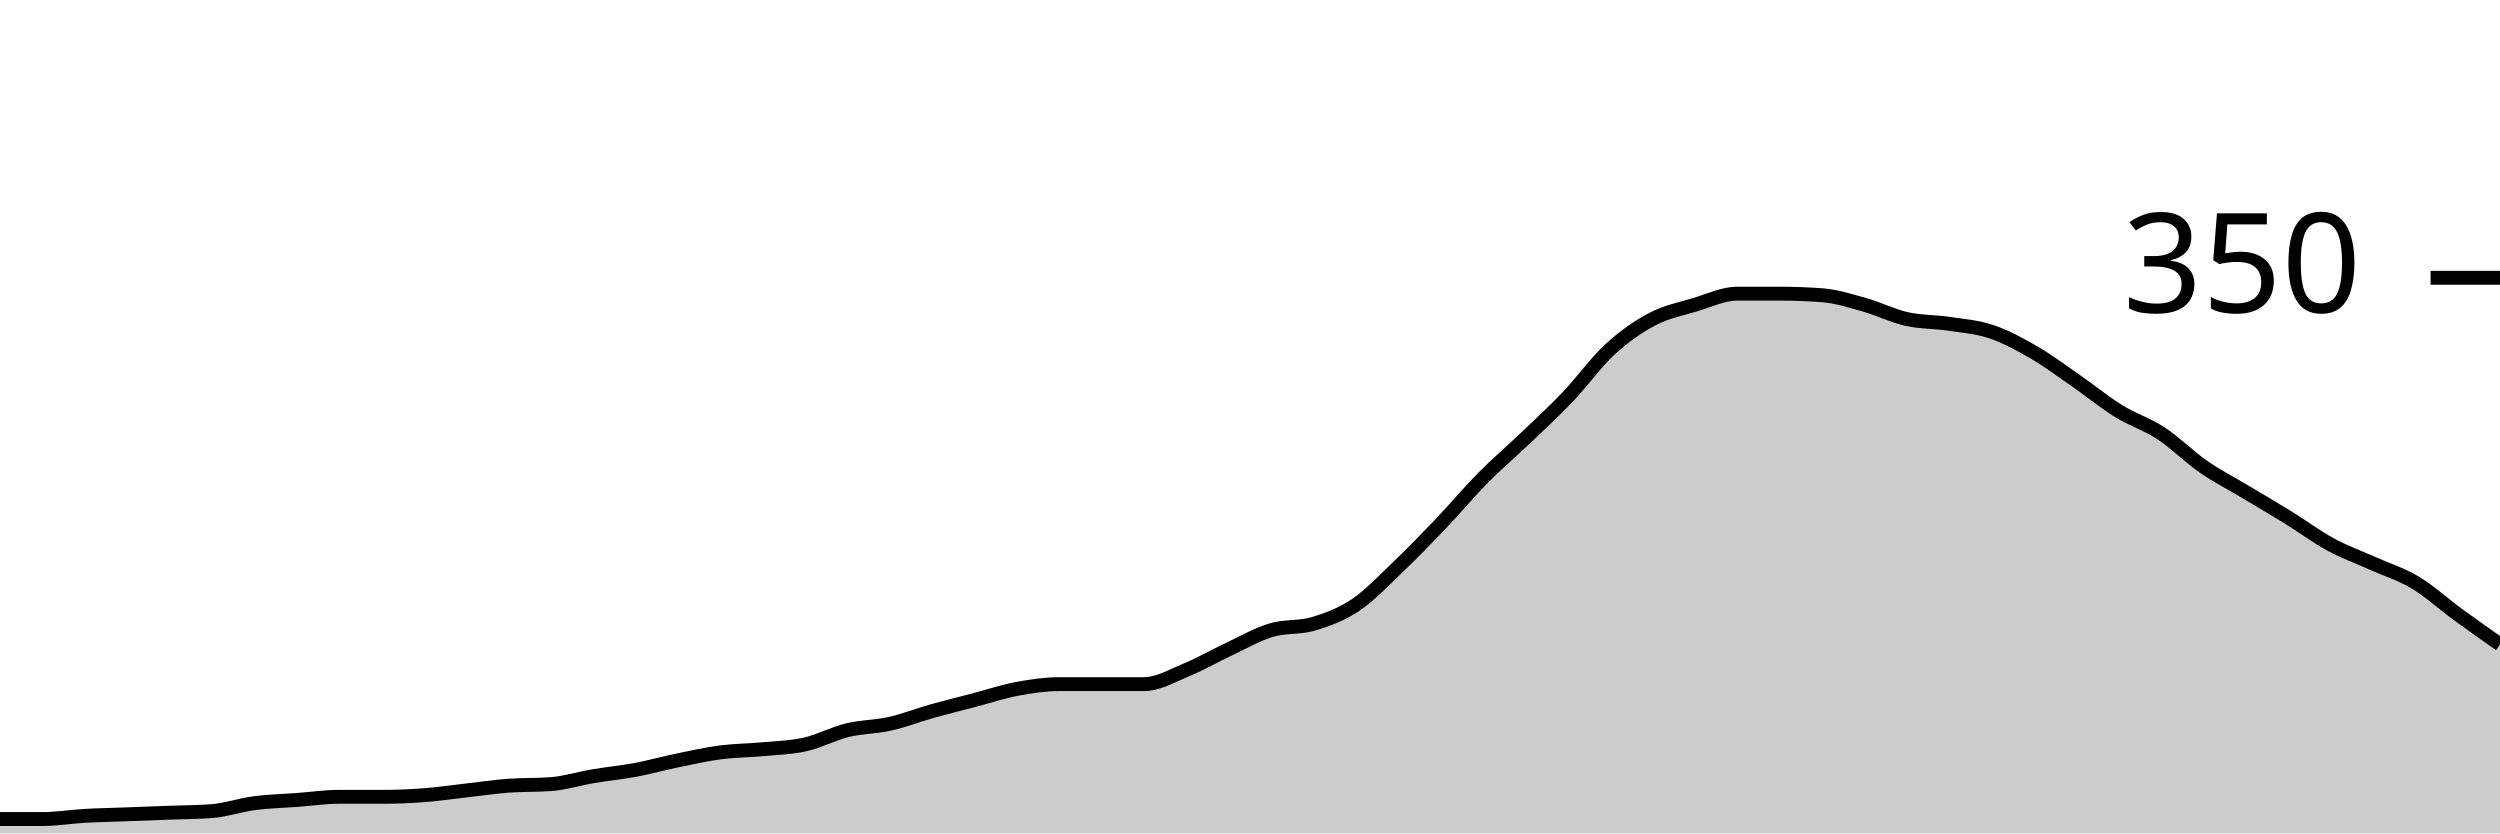
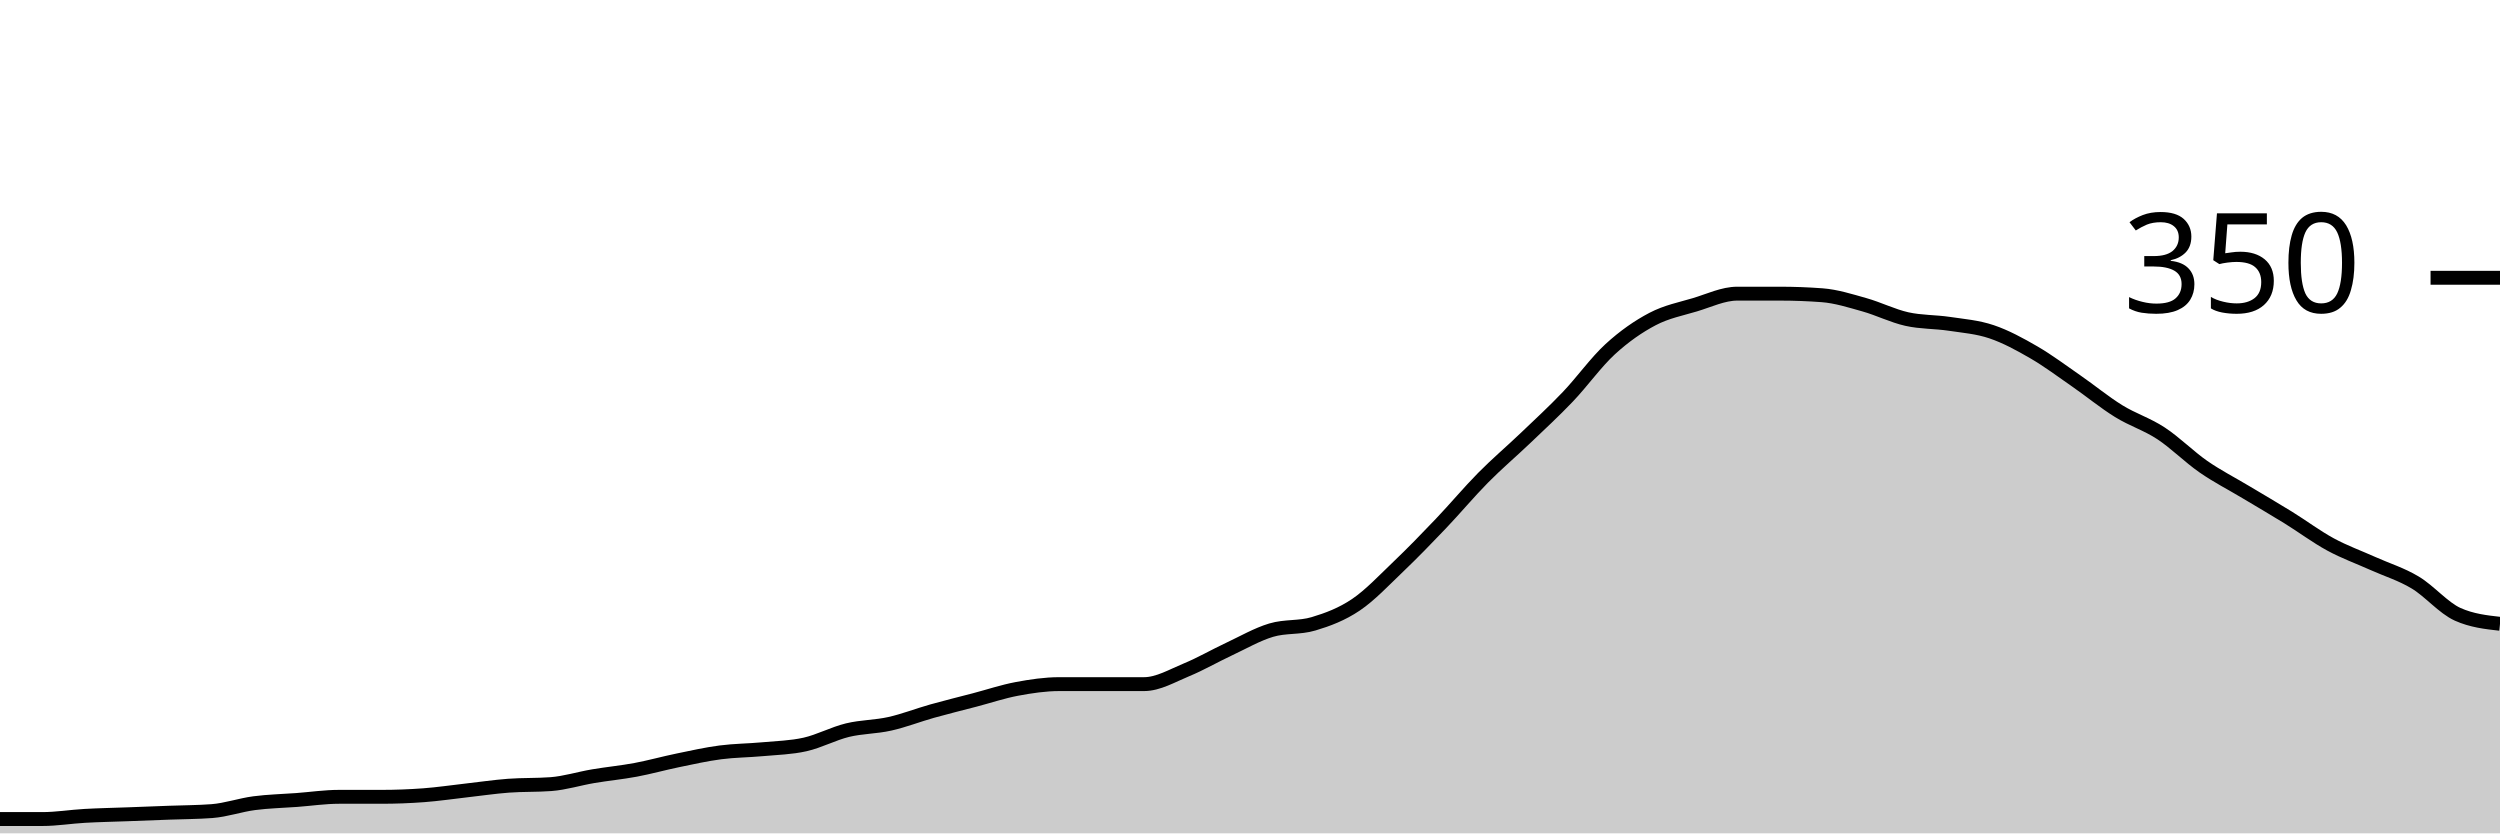
<svg xmlns="http://www.w3.org/2000/svg" viewBox="0 0 180 60">
  <g transform="translate(0,20)">
-     <path class="area" fill="rgba(0, 0, 0, 0.2)" d="M0,38.971C1.017,38.971,2.034,38.971,3.051,38.971C4.068,38.971,5.085,38.8,6.102,38.743C7.119,38.686,8.136,38.667,9.153,38.629C10.169,38.59,11.186,38.552,12.203,38.514C13.22,38.476,14.237,38.476,15.254,38.4C16.271,38.324,17.288,37.962,18.305,37.829C19.322,37.695,20.339,37.676,21.356,37.6C22.373,37.524,23.39,37.371,24.407,37.371C25.424,37.371,26.441,37.371,27.458,37.371C28.475,37.371,29.492,37.333,30.508,37.257C31.525,37.181,32.542,37.029,33.559,36.914C34.576,36.8,35.593,36.648,36.61,36.571C37.627,36.495,38.644,36.533,39.661,36.457C40.678,36.381,41.695,36.057,42.712,35.886C43.729,35.714,44.746,35.619,45.763,35.429C46.78,35.238,47.797,34.952,48.814,34.743C49.831,34.533,50.847,34.305,51.864,34.171C52.881,34.038,53.898,34.038,54.915,33.943C55.932,33.848,56.949,33.829,57.966,33.6C58.983,33.371,60,32.819,61.017,32.571C62.034,32.324,63.051,32.343,64.068,32.114C65.085,31.886,66.102,31.486,67.119,31.2C68.136,30.914,69.153,30.667,70.169,30.4C71.186,30.133,72.203,29.79,73.22,29.6C74.237,29.41,75.254,29.257,76.271,29.257C77.288,29.257,78.305,29.257,79.322,29.257C80.339,29.257,81.356,29.257,82.373,29.257C83.39,29.257,84.407,28.648,85.424,28.229C86.441,27.81,87.458,27.219,88.475,26.743C89.492,26.267,90.508,25.676,91.525,25.371C92.542,25.067,93.559,25.219,94.576,24.914C95.593,24.61,96.61,24.229,97.627,23.543C98.644,22.857,99.661,21.771,100.678,20.8C101.695,19.829,102.712,18.781,103.729,17.714C104.746,16.648,105.763,15.429,106.78,14.4C107.797,13.371,108.814,12.514,109.831,11.543C110.847,10.571,111.864,9.638,112.881,8.571C113.898,7.505,114.915,6.076,115.932,5.143C116.949,4.21,117.966,3.505,118.983,2.971C120,2.438,121.017,2.248,122.034,1.943C123.051,1.638,124.068,1.143,125.085,1.143C126.102,1.143,127.119,1.143,128.136,1.143C129.153,1.143,130.169,1.181,131.186,1.257C132.203,1.333,133.22,1.657,134.237,1.943C135.254,2.229,136.271,2.743,137.288,2.971C138.305,3.2,139.322,3.162,140.339,3.314C141.356,3.467,142.373,3.543,143.39,3.886C144.407,4.229,145.424,4.781,146.441,5.371C147.458,5.962,148.475,6.724,149.492,7.429C150.508,8.133,151.525,8.971,152.542,9.6C153.559,10.229,154.576,10.533,155.593,11.2C156.61,11.867,157.627,12.895,158.644,13.6C159.661,14.305,160.678,14.819,161.695,15.429C162.712,16.038,163.729,16.629,164.746,17.257C165.763,17.886,166.78,18.648,167.797,19.2C168.814,19.752,169.831,20.114,170.847,20.571C171.864,21.029,172.881,21.333,173.898,21.943C174.915,22.552,175.932,23.486,176.949,24.229C177.966,24.971,178.983,25.686,180,26.4L180,40C178.983,40,177.966,40,176.949,40C175.932,40,174.915,40,173.898,40C172.881,40,171.864,40,170.847,40C169.831,40,168.814,40,167.797,40C166.78,40,165.763,40,164.746,40C163.729,40,162.712,40,161.695,40C160.678,40,159.661,40,158.644,40C157.627,40,156.61,40,155.593,40C154.576,40,153.559,40,152.542,40C151.525,40,150.508,40,149.492,40C148.475,40,147.458,40,146.441,40C145.424,40,144.407,40,143.39,40C142.373,40,141.356,40,140.339,40C139.322,40,138.305,40,137.288,40C136.271,40,135.254,40,134.237,40C133.22,40,132.203,40,131.186,40C130.169,40,129.153,40,128.136,40C127.119,40,126.102,40,125.085,40C124.068,40,123.051,40,122.034,40C121.017,40,120,40,118.983,40C117.966,40,116.949,40,115.932,40C114.915,40,113.898,40,112.881,40C111.864,40,110.847,40,109.831,40C108.814,40,107.797,40,106.78,40C105.763,40,104.746,40,103.729,40C102.712,40,101.695,40,100.678,40C99.661,40,98.644,40,97.627,40C96.61,40,95.593,40,94.576,40C93.559,40,92.542,40,91.525,40C90.508,40,89.492,40,88.475,40C87.458,40,86.441,40,85.424,40C84.407,40,83.39,40,82.373,40C81.356,40,80.339,40,79.322,40C78.305,40,77.288,40,76.271,40C75.254,40,74.237,40,73.22,40C72.203,40,71.186,40,70.169,40C69.153,40,68.136,40,67.119,40C66.102,40,65.085,40,64.068,40C63.051,40,62.034,40,61.017,40C60,40,58.983,40,57.966,40C56.949,40,55.932,40,54.915,40C53.898,40,52.881,40,51.864,40C50.847,40,49.831,40,48.814,40C47.797,40,46.78,40,45.763,40C44.746,40,43.729,40,42.712,40C41.695,40,40.678,40,39.661,40C38.644,40,37.627,40,36.61,40C35.593,40,34.576,40,33.559,40C32.542,40,31.525,40,30.508,40C29.492,40,28.475,40,27.458,40C26.441,40,25.424,40,24.407,40C23.39,40,22.373,40,21.356,40C20.339,40,19.322,40,18.305,40C17.288,40,16.271,40,15.254,40C14.237,40,13.22,40,12.203,40C11.186,40,10.169,40,9.153,40C8.136,40,7.119,40,6.102,40C5.085,40,4.068,40,3.051,40C2.034,40,1.017,40,0,40Z" />
-     <path class="line" stroke="black" fill="none" d="M0,38.971C1.017,38.971,2.034,38.971,3.051,38.971C4.068,38.971,5.085,38.8,6.102,38.743C7.119,38.686,8.136,38.667,9.153,38.629C10.169,38.59,11.186,38.552,12.203,38.514C13.22,38.476,14.237,38.476,15.254,38.4C16.271,38.324,17.288,37.962,18.305,37.829C19.322,37.695,20.339,37.676,21.356,37.6C22.373,37.524,23.39,37.371,24.407,37.371C25.424,37.371,26.441,37.371,27.458,37.371C28.475,37.371,29.492,37.333,30.508,37.257C31.525,37.181,32.542,37.029,33.559,36.914C34.576,36.8,35.593,36.648,36.61,36.571C37.627,36.495,38.644,36.533,39.661,36.457C40.678,36.381,41.695,36.057,42.712,35.886C43.729,35.714,44.746,35.619,45.763,35.429C46.78,35.238,47.797,34.952,48.814,34.743C49.831,34.533,50.847,34.305,51.864,34.171C52.881,34.038,53.898,34.038,54.915,33.943C55.932,33.848,56.949,33.829,57.966,33.6C58.983,33.371,60,32.819,61.017,32.571C62.034,32.324,63.051,32.343,64.068,32.114C65.085,31.886,66.102,31.486,67.119,31.2C68.136,30.914,69.153,30.667,70.169,30.4C71.186,30.133,72.203,29.79,73.22,29.6C74.237,29.41,75.254,29.257,76.271,29.257C77.288,29.257,78.305,29.257,79.322,29.257C80.339,29.257,81.356,29.257,82.373,29.257C83.39,29.257,84.407,28.648,85.424,28.229C86.441,27.81,87.458,27.219,88.475,26.743C89.492,26.267,90.508,25.676,91.525,25.371C92.542,25.067,93.559,25.219,94.576,24.914C95.593,24.61,96.61,24.229,97.627,23.543C98.644,22.857,99.661,21.771,100.678,20.8C101.695,19.829,102.712,18.781,103.729,17.714C104.746,16.648,105.763,15.429,106.78,14.4C107.797,13.371,108.814,12.514,109.831,11.543C110.847,10.571,111.864,9.638,112.881,8.571C113.898,7.505,114.915,6.076,115.932,5.143C116.949,4.21,117.966,3.505,118.983,2.971C120,2.438,121.017,2.248,122.034,1.943C123.051,1.638,124.068,1.143,125.085,1.143C126.102,1.143,127.119,1.143,128.136,1.143C129.153,1.143,130.169,1.181,131.186,1.257C132.203,1.333,133.22,1.657,134.237,1.943C135.254,2.229,136.271,2.743,137.288,2.971C138.305,3.2,139.322,3.162,140.339,3.314C141.356,3.467,142.373,3.543,143.39,3.886C144.407,4.229,145.424,4.781,146.441,5.371C147.458,5.962,148.475,6.724,149.492,7.429C150.508,8.133,151.525,8.971,152.542,9.6C153.559,10.229,154.576,10.533,155.593,11.2C156.61,11.867,157.627,12.895,158.644,13.6C159.661,14.305,160.678,14.819,161.695,15.429C162.712,16.038,163.729,16.629,164.746,17.257C165.763,17.886,166.78,18.648,167.797,19.2C168.814,19.752,169.831,20.114,170.847,20.571C171.864,21.029,172.881,21.333,173.898,21.943C174.915,22.552,175.932,23.486,176.949,24.229C177.966,24.971,178.983,25.686,180,26.4" />
+     <path class="area" fill="rgba(0, 0, 0, 0.2)" d="M0,38.971C1.017,38.971,2.034,38.971,3.051,38.971C4.068,38.971,5.085,38.8,6.102,38.743C7.119,38.686,8.136,38.667,9.153,38.629C10.169,38.59,11.186,38.552,12.203,38.514C13.22,38.476,14.237,38.476,15.254,38.4C16.271,38.324,17.288,37.962,18.305,37.829C19.322,37.695,20.339,37.676,21.356,37.6C22.373,37.524,23.39,37.371,24.407,37.371C25.424,37.371,26.441,37.371,27.458,37.371C28.475,37.371,29.492,37.333,30.508,37.257C31.525,37.181,32.542,37.029,33.559,36.914C34.576,36.8,35.593,36.648,36.61,36.571C37.627,36.495,38.644,36.533,39.661,36.457C40.678,36.381,41.695,36.057,42.712,35.886C43.729,35.714,44.746,35.619,45.763,35.429C46.78,35.238,47.797,34.952,48.814,34.743C49.831,34.533,50.847,34.305,51.864,34.171C52.881,34.038,53.898,34.038,54.915,33.943C55.932,33.848,56.949,33.829,57.966,33.6C58.983,33.371,60,32.819,61.017,32.571C62.034,32.324,63.051,32.343,64.068,32.114C65.085,31.886,66.102,31.486,67.119,31.2C68.136,30.914,69.153,30.667,70.169,30.4C71.186,30.133,72.203,29.79,73.22,29.6C74.237,29.41,75.254,29.257,76.271,29.257C77.288,29.257,78.305,29.257,79.322,29.257C80.339,29.257,81.356,29.257,82.373,29.257C83.39,29.257,84.407,28.648,85.424,28.229C86.441,27.81,87.458,27.219,88.475,26.743C89.492,26.267,90.508,25.676,91.525,25.371C92.542,25.067,93.559,25.219,94.576,24.914C95.593,24.61,96.61,24.229,97.627,23.543C98.644,22.857,99.661,21.771,100.678,20.8C101.695,19.829,102.712,18.781,103.729,17.714C104.746,16.648,105.763,15.429,106.78,14.4C107.797,13.371,108.814,12.514,109.831,11.543C110.847,10.571,111.864,9.638,112.881,8.571C113.898,7.505,114.915,6.076,115.932,5.143C116.949,4.21,117.966,3.505,118.983,2.971C120,2.438,121.017,2.248,122.034,1.943C123.051,1.638,124.068,1.143,125.085,1.143C126.102,1.143,127.119,1.143,128.136,1.143C129.153,1.143,130.169,1.181,131.186,1.257C132.203,1.333,133.22,1.657,134.237,1.943C135.254,2.229,136.271,2.743,137.288,2.971C138.305,3.2,139.322,3.162,140.339,3.314C141.356,3.467,142.373,3.543,143.39,3.886C144.407,4.229,145.424,4.781,146.441,5.371C147.458,5.962,148.475,6.724,149.492,7.429C150.508,8.133,151.525,8.971,152.542,9.6C153.559,10.229,154.576,10.533,155.593,11.2C156.61,11.867,157.627,12.895,158.644,13.6C159.661,14.305,160.678,14.819,161.695,15.429C162.712,16.038,163.729,16.629,164.746,17.257C165.763,17.886,166.78,18.648,167.797,19.2C168.814,19.752,169.831,20.114,170.847,20.571C171.864,21.029,172.881,21.333,173.898,21.943C174.915,22.552,175.932,23.771,176.949,24.229C177.966,24.686,178.983,24.8,180,24.914L180,40C178.983,40,177.966,40,176.949,40C175.932,40,174.915,40,173.898,40C172.881,40,171.864,40,170.847,40C169.831,40,168.814,40,167.797,40C166.78,40,165.763,40,164.746,40C163.729,40,162.712,40,161.695,40C160.678,40,159.661,40,158.644,40C157.627,40,156.61,40,155.593,40C154.576,40,153.559,40,152.542,40C151.525,40,150.508,40,149.492,40C148.475,40,147.458,40,146.441,40C145.424,40,144.407,40,143.39,40C142.373,40,141.356,40,140.339,40C139.322,40,138.305,40,137.288,40C136.271,40,135.254,40,134.237,40C133.22,40,132.203,40,131.186,40C130.169,40,129.153,40,128.136,40C127.119,40,126.102,40,125.085,40C124.068,40,123.051,40,122.034,40C121.017,40,120,40,118.983,40C117.966,40,116.949,40,115.932,40C114.915,40,113.898,40,112.881,40C111.864,40,110.847,40,109.831,40C108.814,40,107.797,40,106.78,40C105.763,40,104.746,40,103.729,40C102.712,40,101.695,40,100.678,40C99.661,40,98.644,40,97.627,40C96.61,40,95.593,40,94.576,40C93.559,40,92.542,40,91.525,40C90.508,40,89.492,40,88.475,40C87.458,40,86.441,40,85.424,40C84.407,40,83.39,40,82.373,40C81.356,40,80.339,40,79.322,40C78.305,40,77.288,40,76.271,40C75.254,40,74.237,40,73.22,40C72.203,40,71.186,40,70.169,40C69.153,40,68.136,40,67.119,40C66.102,40,65.085,40,64.068,40C63.051,40,62.034,40,61.017,40C60,40,58.983,40,57.966,40C56.949,40,55.932,40,54.915,40C53.898,40,52.881,40,51.864,40C50.847,40,49.831,40,48.814,40C47.797,40,46.78,40,45.763,40C44.746,40,43.729,40,42.712,40C41.695,40,40.678,40,39.661,40C38.644,40,37.627,40,36.61,40C35.593,40,34.576,40,33.559,40C32.542,40,31.525,40,30.508,40C29.492,40,28.475,40,27.458,40C26.441,40,25.424,40,24.407,40C23.39,40,22.373,40,21.356,40C20.339,40,19.322,40,18.305,40C17.288,40,16.271,40,15.254,40C14.237,40,13.22,40,12.203,40C11.186,40,10.169,40,9.153,40C8.136,40,7.119,40,6.102,40C5.085,40,4.068,40,3.051,40C2.034,40,1.017,40,0,40Z" />
+     <path class="line" stroke="black" fill="none" d="M0,38.971C1.017,38.971,2.034,38.971,3.051,38.971C4.068,38.971,5.085,38.8,6.102,38.743C7.119,38.686,8.136,38.667,9.153,38.629C10.169,38.59,11.186,38.552,12.203,38.514C13.22,38.476,14.237,38.476,15.254,38.4C16.271,38.324,17.288,37.962,18.305,37.829C19.322,37.695,20.339,37.676,21.356,37.6C22.373,37.524,23.39,37.371,24.407,37.371C25.424,37.371,26.441,37.371,27.458,37.371C28.475,37.371,29.492,37.333,30.508,37.257C31.525,37.181,32.542,37.029,33.559,36.914C34.576,36.8,35.593,36.648,36.61,36.571C37.627,36.495,38.644,36.533,39.661,36.457C40.678,36.381,41.695,36.057,42.712,35.886C43.729,35.714,44.746,35.619,45.763,35.429C46.78,35.238,47.797,34.952,48.814,34.743C49.831,34.533,50.847,34.305,51.864,34.171C52.881,34.038,53.898,34.038,54.915,33.943C55.932,33.848,56.949,33.829,57.966,33.6C58.983,33.371,60,32.819,61.017,32.571C62.034,32.324,63.051,32.343,64.068,32.114C65.085,31.886,66.102,31.486,67.119,31.2C68.136,30.914,69.153,30.667,70.169,30.4C71.186,30.133,72.203,29.79,73.22,29.6C74.237,29.41,75.254,29.257,76.271,29.257C77.288,29.257,78.305,29.257,79.322,29.257C80.339,29.257,81.356,29.257,82.373,29.257C83.39,29.257,84.407,28.648,85.424,28.229C86.441,27.81,87.458,27.219,88.475,26.743C89.492,26.267,90.508,25.676,91.525,25.371C92.542,25.067,93.559,25.219,94.576,24.914C95.593,24.61,96.61,24.229,97.627,23.543C98.644,22.857,99.661,21.771,100.678,20.8C101.695,19.829,102.712,18.781,103.729,17.714C104.746,16.648,105.763,15.429,106.78,14.4C107.797,13.371,108.814,12.514,109.831,11.543C110.847,10.571,111.864,9.638,112.881,8.571C113.898,7.505,114.915,6.076,115.932,5.143C116.949,4.21,117.966,3.505,118.983,2.971C120,2.438,121.017,2.248,122.034,1.943C123.051,1.638,124.068,1.143,125.085,1.143C126.102,1.143,127.119,1.143,128.136,1.143C129.153,1.143,130.169,1.181,131.186,1.257C132.203,1.333,133.22,1.657,134.237,1.943C135.254,2.229,136.271,2.743,137.288,2.971C138.305,3.2,139.322,3.162,140.339,3.314C141.356,3.467,142.373,3.543,143.39,3.886C144.407,4.229,145.424,4.781,146.441,5.371C147.458,5.962,148.475,6.724,149.492,7.429C150.508,8.133,151.525,8.971,152.542,9.6C153.559,10.229,154.576,10.533,155.593,11.2C156.61,11.867,157.627,12.895,158.644,13.6C159.661,14.305,160.678,14.819,161.695,15.429C162.712,16.038,163.729,16.629,164.746,17.257C165.763,17.886,166.78,18.648,167.797,19.2C168.814,19.752,169.831,20.114,170.847,20.571C171.864,21.029,172.881,21.333,173.898,21.943C174.915,22.552,175.932,23.771,176.949,24.229C177.966,24.686,178.983,24.8,180,24.914" />
    <path class="axis-ceiling" stroke-width="1" stroke="black" fill="none" d="M175,0L180,0" />
    <text class="axis-ceiling-label" font-family="sans-serif" text-anchor="end" font-size="10px" x="170" y="2.5">350</text>
  </g>
</svg>
